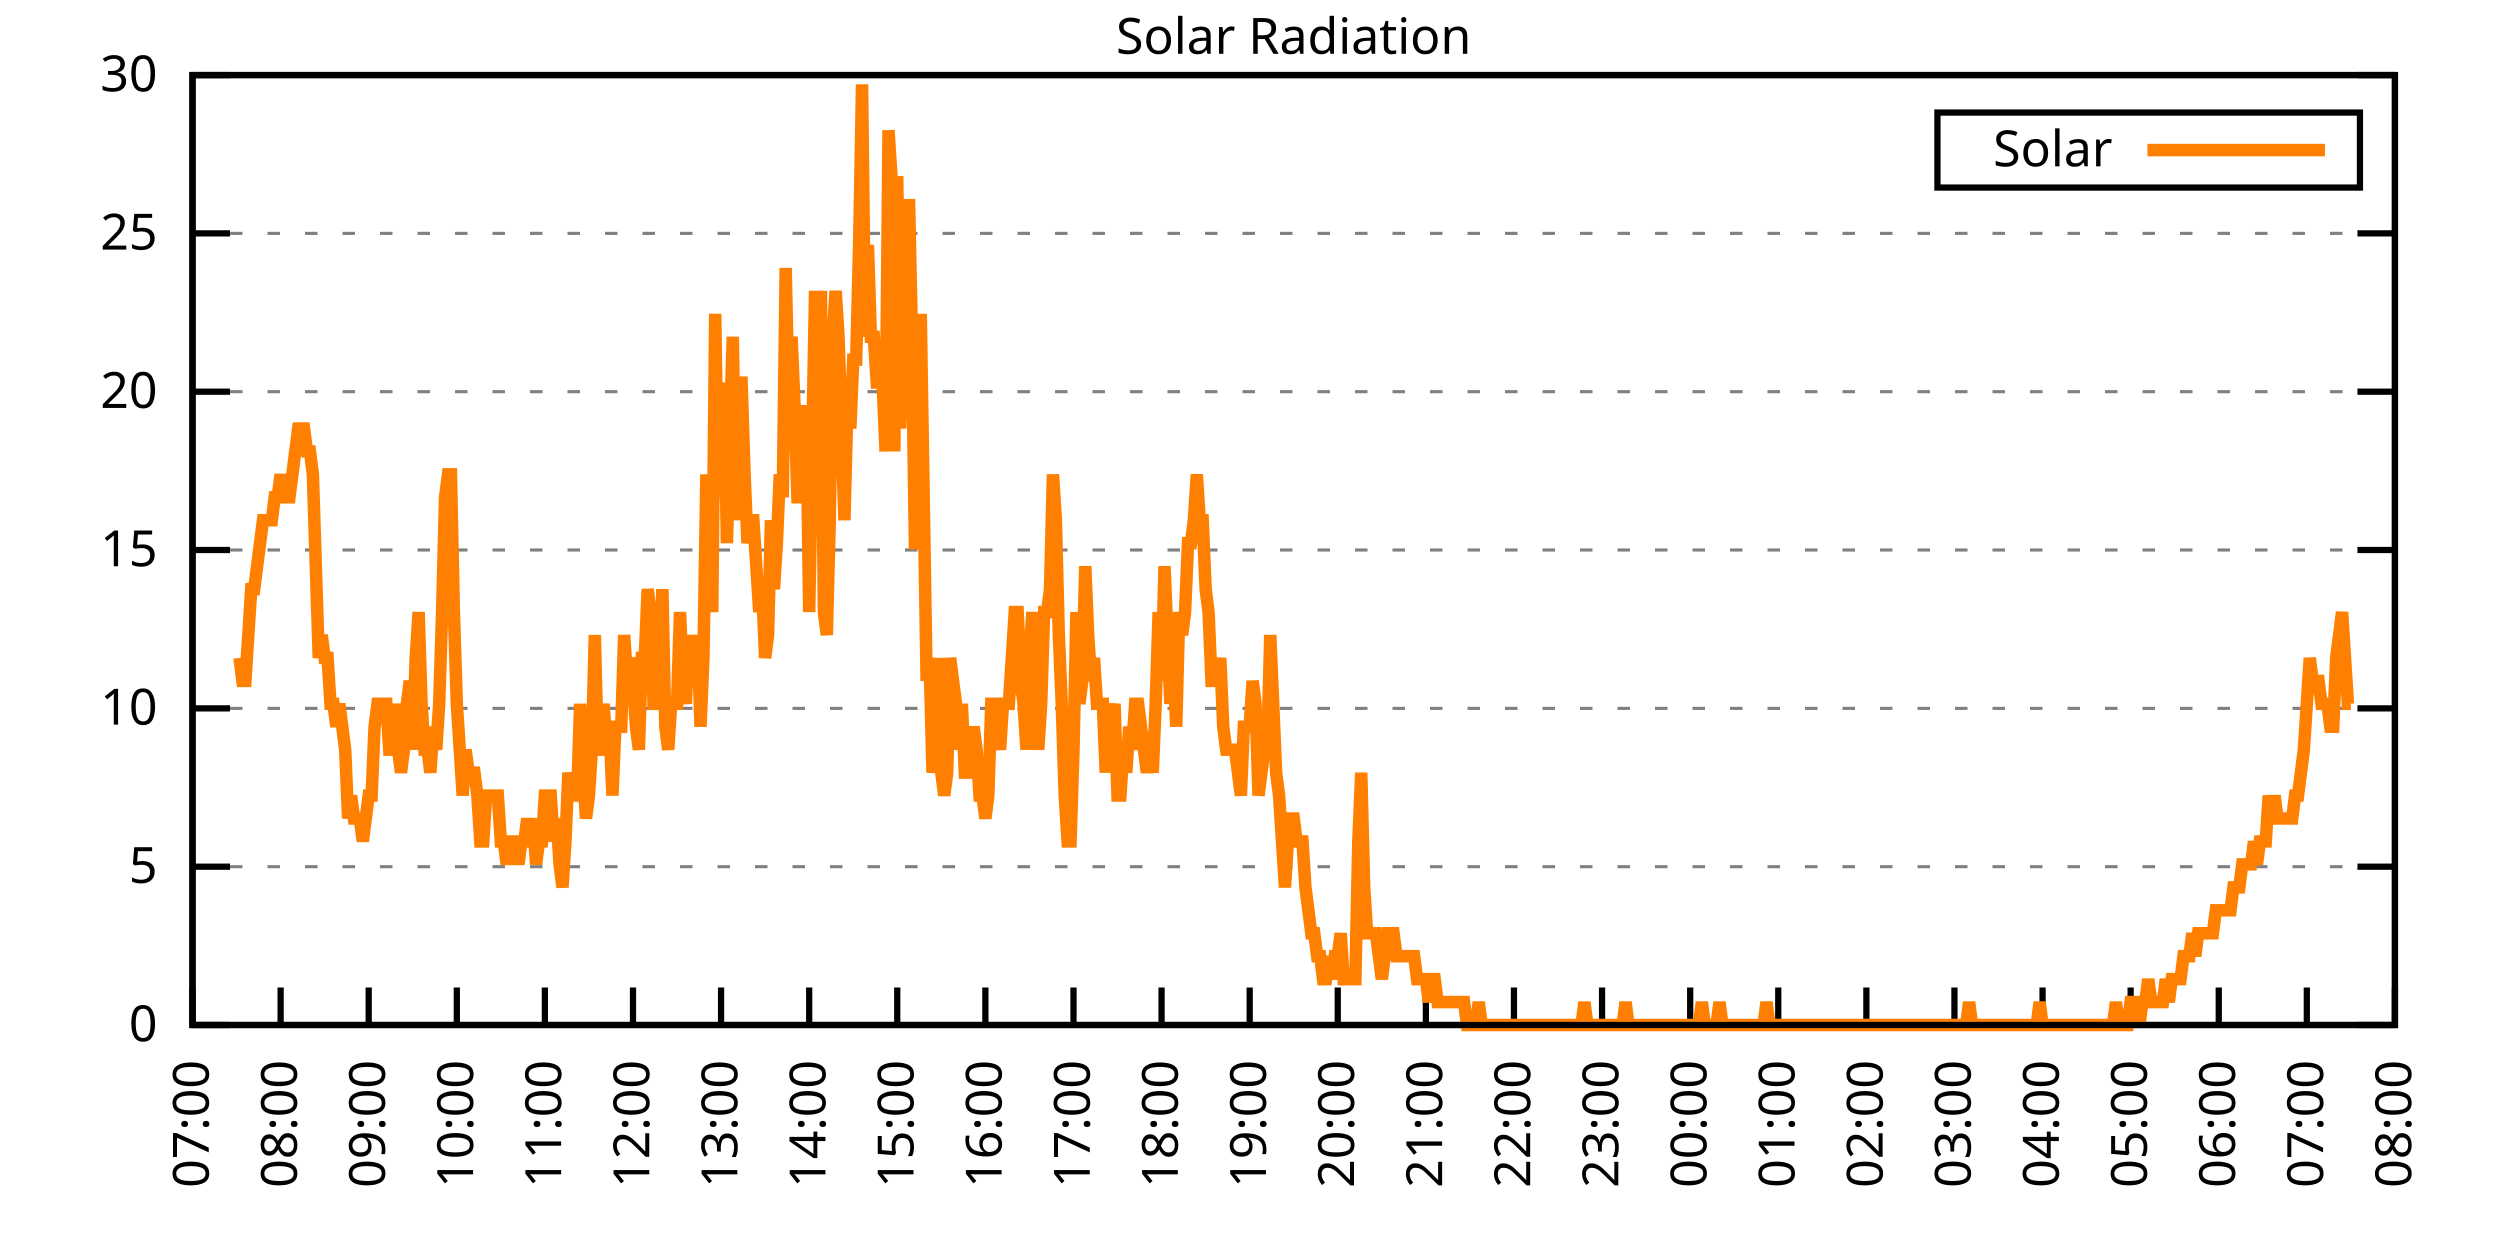
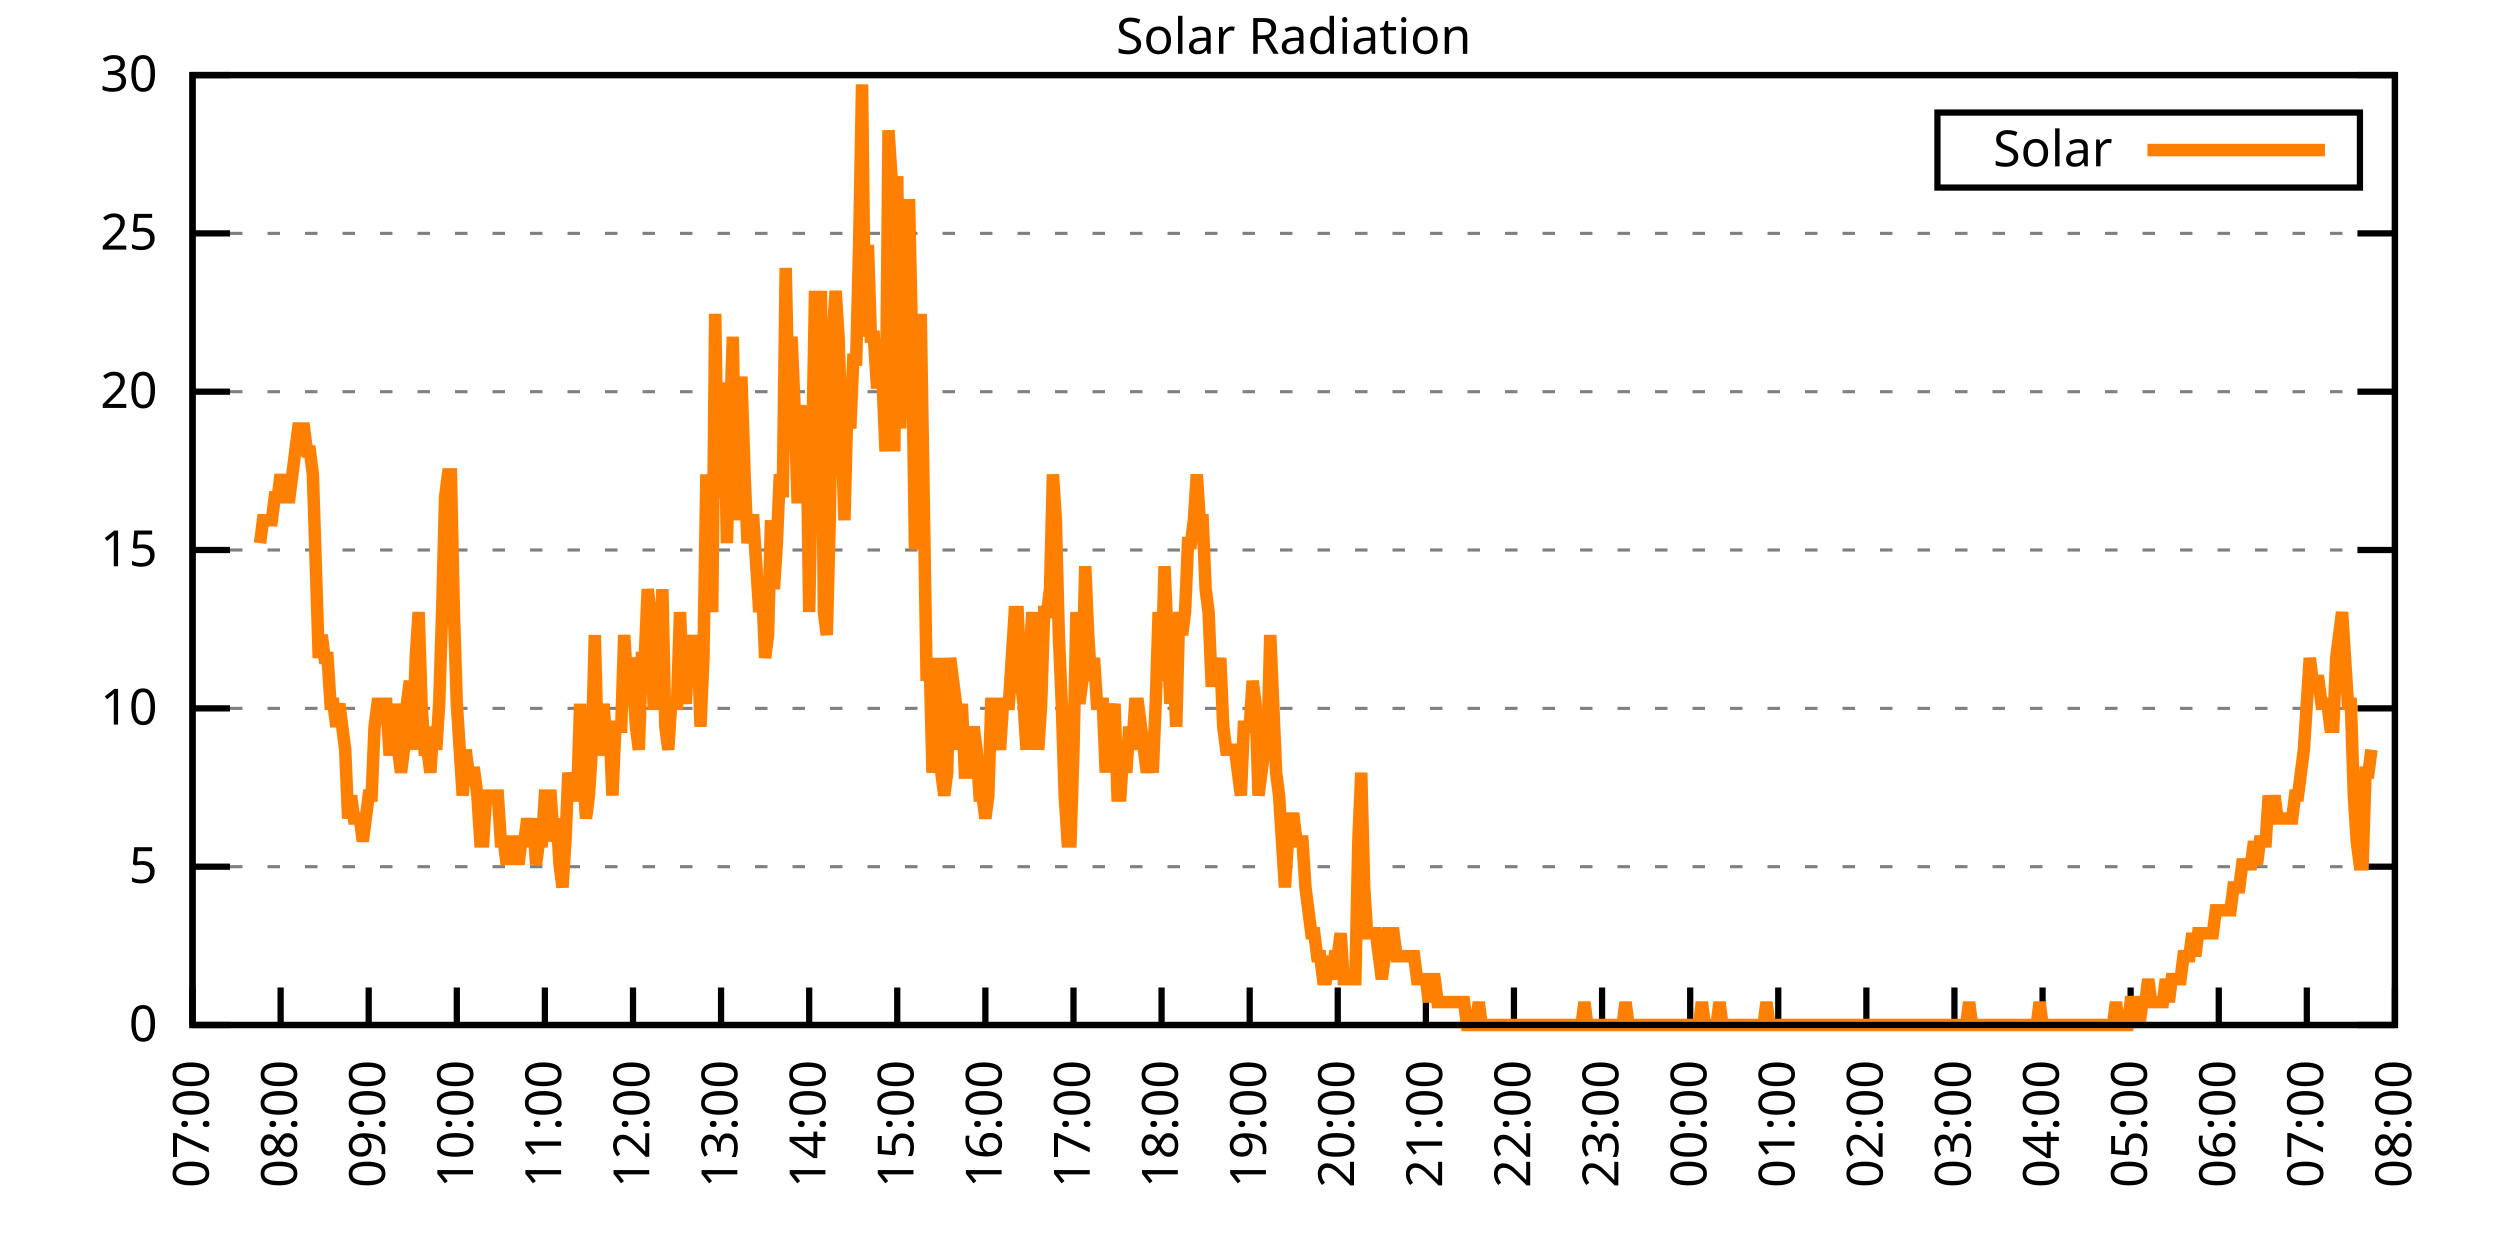
<svg xmlns="http://www.w3.org/2000/svg" xmlns:xlink="http://www.w3.org/1999/xlink" width="400" height="200" viewBox="0 0 400 200">
  <g id="gnuplot_canvas">
    <rect x="0" y="0" width="400" height="200" fill="none" />
    <defs>
      <circle id="gpDot" r="0.5" stroke-width="0.5" stroke="currentColor" />
      <path id="gpPt0" stroke-width="0.333" stroke="currentColor" d="M-1,0 h2 M0,-1 v2" />
      <path id="gpPt1" stroke-width="0.333" stroke="currentColor" d="M-1,-1 L1,1 M1,-1 L-1,1" />
      <path id="gpPt2" stroke-width="0.333" stroke="currentColor" d="M-1,0 L1,0 M0,-1 L0,1 M-1,-1 L1,1 M-1,1 L1,-1" />
      <rect id="gpPt3" stroke-width="0.333" stroke="currentColor" x="-1" y="-1" width="2" height="2" />
      <rect id="gpPt4" stroke-width="0.333" stroke="currentColor" fill="currentColor" x="-1" y="-1" width="2" height="2" />
      <circle id="gpPt5" stroke-width="0.333" stroke="currentColor" cx="0" cy="0" r="1" />
      <use xlink:href="#gpPt5" id="gpPt6" fill="currentColor" stroke="none" />
      <path id="gpPt7" stroke-width="0.333" stroke="currentColor" d="M0,-1.33 L-1.33,0.67 L1.33,0.67 z" />
      <use xlink:href="#gpPt7" id="gpPt8" fill="currentColor" stroke="none" />
      <use xlink:href="#gpPt7" id="gpPt9" stroke="currentColor" transform="rotate(180)" />
      <use xlink:href="#gpPt9" id="gpPt10" fill="currentColor" stroke="none" />
      <use xlink:href="#gpPt3" id="gpPt11" stroke="currentColor" transform="rotate(45)" />
      <use xlink:href="#gpPt11" id="gpPt12" fill="currentColor" stroke="none" />
      <path id="gpPt13" stroke-width="0.333" stroke="currentColor" d="M0,1.330 L1.265,0.411 L0.782,-1.067 L-0.782,-1.076 L-1.265,0.411 z" />
      <use xlink:href="#gpPt13" id="gpPt14" fill="currentColor" stroke="none" />
      <filter id="textbox" filterUnits="objectBoundingBox" x="0" y="0" height="1" width="1">
        <feFlood flood-color="white" flood-opacity="1" result="bgnd" />
        <feComposite in="SourceGraphic" in2="bgnd" operator="atop" />
      </filter>
      <filter id="greybox" filterUnits="objectBoundingBox" x="0" y="0" height="1" width="1">
        <feFlood flood-color="lightgrey" flood-opacity="1" result="grey" />
        <feComposite in="SourceGraphic" in2="grey" operator="atop" />
      </filter>
    </defs>
    <g fill="none" color="white" stroke="currentColor" stroke-width="1.00" stroke-linecap="butt" stroke-linejoin="miter">
</g>
    <g fill="none" color="black" stroke="currentColor" stroke-width="1.00" stroke-linecap="butt" stroke-linejoin="miter">
      <g stroke="none" shape-rendering="crispEdges">
        <polygon fill="rgb(255, 255, 255)" points="30.80,164.00 383.18,164.00 383.18,12.02 30.80,12.02 " />
      </g>
    </g>
    <g fill="none" color="black" stroke="currentColor" stroke-width="1.00" stroke-linecap="butt" stroke-linejoin="miter">
</g>
    <g fill="none" color="black" stroke="black" stroke-width="0.50" stroke-linecap="butt" stroke-linejoin="miter">
</g>
    <g fill="none" color="gray" stroke="currentColor" stroke-width="0.50" stroke-linecap="butt" stroke-linejoin="miter">
      <path stroke="gray" stroke-dasharray="2,4" class="gridline" d="M30.80,164.00 L383.19,164.00  " />
    </g>
    <g fill="none" color="gray" stroke="gray" stroke-width="1.00" stroke-linecap="butt" stroke-linejoin="miter">
</g>
    <g fill="none" color="black" stroke="currentColor" stroke-width="1.00" stroke-linecap="butt" stroke-linejoin="miter">
      <path stroke="black" d="M30.80,164.00 L36.80,164.00 M383.19,164.00 L377.19,164.00  " />
      <g transform="translate(25.20,166.60)" stroke="none" fill="black" font-family="Sans" font-size="8.00" text-anchor="end">
        <text>
          <tspan font-family="Sans"> 0</tspan>
        </text>
      </g>
    </g>
    <g fill="none" color="black" stroke="currentColor" stroke-width="1.00" stroke-linecap="butt" stroke-linejoin="miter">
</g>
    <g fill="none" color="black" stroke="black" stroke-width="0.50" stroke-linecap="butt" stroke-linejoin="miter">
</g>
    <g fill="none" color="gray" stroke="currentColor" stroke-width="0.50" stroke-linecap="butt" stroke-linejoin="miter">
      <path stroke="gray" stroke-dasharray="2,4" class="gridline" d="M30.80,138.67 L383.19,138.67  " />
    </g>
    <g fill="none" color="gray" stroke="gray" stroke-width="1.00" stroke-linecap="butt" stroke-linejoin="miter">
</g>
    <g fill="none" color="black" stroke="currentColor" stroke-width="1.00" stroke-linecap="butt" stroke-linejoin="miter">
      <path stroke="black" d="M30.80,138.67 L36.80,138.67 M383.19,138.67 L377.19,138.67  " />
      <g transform="translate(25.20,141.27)" stroke="none" fill="black" font-family="Sans" font-size="8.00" text-anchor="end">
        <text>
          <tspan font-family="Sans"> 5</tspan>
        </text>
      </g>
    </g>
    <g fill="none" color="black" stroke="currentColor" stroke-width="1.00" stroke-linecap="butt" stroke-linejoin="miter">
</g>
    <g fill="none" color="black" stroke="black" stroke-width="0.50" stroke-linecap="butt" stroke-linejoin="miter">
</g>
    <g fill="none" color="gray" stroke="currentColor" stroke-width="0.50" stroke-linecap="butt" stroke-linejoin="miter">
      <path stroke="gray" stroke-dasharray="2,4" class="gridline" d="M30.80,113.34 L383.19,113.34  " />
    </g>
    <g fill="none" color="gray" stroke="gray" stroke-width="1.00" stroke-linecap="butt" stroke-linejoin="miter">
</g>
    <g fill="none" color="black" stroke="currentColor" stroke-width="1.00" stroke-linecap="butt" stroke-linejoin="miter">
      <path stroke="black" d="M30.80,113.34 L36.80,113.34 M383.19,113.34 L377.19,113.34  " />
      <g transform="translate(25.20,115.94)" stroke="none" fill="black" font-family="Sans" font-size="8.00" text-anchor="end">
        <text>
          <tspan font-family="Sans"> 10</tspan>
        </text>
      </g>
    </g>
    <g fill="none" color="black" stroke="currentColor" stroke-width="1.00" stroke-linecap="butt" stroke-linejoin="miter">
</g>
    <g fill="none" color="black" stroke="black" stroke-width="0.50" stroke-linecap="butt" stroke-linejoin="miter">
</g>
    <g fill="none" color="gray" stroke="currentColor" stroke-width="0.50" stroke-linecap="butt" stroke-linejoin="miter">
      <path stroke="gray" stroke-dasharray="2,4" class="gridline" d="M30.80,88.00 L383.19,88.00  " />
    </g>
    <g fill="none" color="gray" stroke="gray" stroke-width="1.00" stroke-linecap="butt" stroke-linejoin="miter">
</g>
    <g fill="none" color="black" stroke="currentColor" stroke-width="1.00" stroke-linecap="butt" stroke-linejoin="miter">
      <path stroke="black" d="M30.80,88.00 L36.80,88.00 M383.19,88.00 L377.19,88.00  " />
      <g transform="translate(25.20,90.60)" stroke="none" fill="black" font-family="Sans" font-size="8.00" text-anchor="end">
        <text>
          <tspan font-family="Sans"> 15</tspan>
        </text>
      </g>
    </g>
    <g fill="none" color="black" stroke="currentColor" stroke-width="1.00" stroke-linecap="butt" stroke-linejoin="miter">
</g>
    <g fill="none" color="black" stroke="black" stroke-width="0.50" stroke-linecap="butt" stroke-linejoin="miter">
</g>
    <g fill="none" color="gray" stroke="currentColor" stroke-width="0.50" stroke-linecap="butt" stroke-linejoin="miter">
      <path stroke="gray" stroke-dasharray="2,4" class="gridline" d="M30.80,62.67 L383.19,62.67  " />
    </g>
    <g fill="none" color="gray" stroke="gray" stroke-width="1.00" stroke-linecap="butt" stroke-linejoin="miter">
</g>
    <g fill="none" color="black" stroke="currentColor" stroke-width="1.00" stroke-linecap="butt" stroke-linejoin="miter">
      <path stroke="black" d="M30.80,62.67 L36.80,62.67 M383.19,62.67 L377.19,62.67  " />
      <g transform="translate(25.20,65.27)" stroke="none" fill="black" font-family="Sans" font-size="8.00" text-anchor="end">
        <text>
          <tspan font-family="Sans"> 20</tspan>
        </text>
      </g>
    </g>
    <g fill="none" color="black" stroke="currentColor" stroke-width="1.00" stroke-linecap="butt" stroke-linejoin="miter">
</g>
    <g fill="none" color="black" stroke="black" stroke-width="0.50" stroke-linecap="butt" stroke-linejoin="miter">
</g>
    <g fill="none" color="gray" stroke="currentColor" stroke-width="0.50" stroke-linecap="butt" stroke-linejoin="miter">
      <path stroke="gray" stroke-dasharray="2,4" class="gridline" d="M30.80,37.34 L383.19,37.34  " />
    </g>
    <g fill="none" color="gray" stroke="gray" stroke-width="1.00" stroke-linecap="butt" stroke-linejoin="miter">
</g>
    <g fill="none" color="black" stroke="currentColor" stroke-width="1.00" stroke-linecap="butt" stroke-linejoin="miter">
      <path stroke="black" d="M30.80,37.34 L36.80,37.34 M383.19,37.34 L377.19,37.34  " />
      <g transform="translate(25.20,39.94)" stroke="none" fill="black" font-family="Sans" font-size="8.00" text-anchor="end">
        <text>
          <tspan font-family="Sans"> 25</tspan>
        </text>
      </g>
    </g>
    <g fill="none" color="black" stroke="currentColor" stroke-width="1.00" stroke-linecap="butt" stroke-linejoin="miter">
</g>
    <g fill="none" color="black" stroke="black" stroke-width="0.50" stroke-linecap="butt" stroke-linejoin="miter">
</g>
    <g fill="none" color="gray" stroke="currentColor" stroke-width="0.50" stroke-linecap="butt" stroke-linejoin="miter">
      <path stroke="gray" stroke-dasharray="2,4" class="gridline" d="M30.80,12.01 L383.19,12.01  " />
    </g>
    <g fill="none" color="gray" stroke="gray" stroke-width="1.00" stroke-linecap="butt" stroke-linejoin="miter">
</g>
    <g fill="none" color="black" stroke="currentColor" stroke-width="1.00" stroke-linecap="butt" stroke-linejoin="miter">
      <path stroke="black" d="M30.80,12.01 L36.80,12.01 M383.19,12.01 L377.19,12.01  " />
      <g transform="translate(25.20,14.61)" stroke="none" fill="black" font-family="Sans" font-size="8.00" text-anchor="end">
        <text>
          <tspan font-family="Sans"> 30</tspan>
        </text>
      </g>
    </g>
    <g fill="none" color="black" stroke="currentColor" stroke-width="1.00" stroke-linecap="butt" stroke-linejoin="miter">
      <path stroke="black" d="M30.80,164.00 L30.80,158.00  " />
      <g transform="translate(33.40,169.60) rotate(270.00)" stroke="none" fill="black" font-family="Sans" font-size="8.00" text-anchor="end">
        <text>
          <tspan font-family="Sans">07:00</tspan>
        </text>
      </g>
    </g>
    <g fill="none" color="black" stroke="currentColor" stroke-width="1.00" stroke-linecap="butt" stroke-linejoin="miter">
      <path stroke="black" d="M44.90,164.00 L44.90,158.00  " />
      <g transform="translate(47.50,169.60) rotate(270.00)" stroke="none" fill="black" font-family="Sans" font-size="8.00" text-anchor="end">
        <text>
          <tspan font-family="Sans">08:00</tspan>
        </text>
      </g>
    </g>
    <g fill="none" color="black" stroke="currentColor" stroke-width="1.00" stroke-linecap="butt" stroke-linejoin="miter">
      <path stroke="black" d="M58.99,164.00 L58.99,158.00  " />
      <g transform="translate(61.59,169.60) rotate(270.00)" stroke="none" fill="black" font-family="Sans" font-size="8.00" text-anchor="end">
        <text>
          <tspan font-family="Sans">09:00</tspan>
        </text>
      </g>
    </g>
    <g fill="none" color="black" stroke="currentColor" stroke-width="1.00" stroke-linecap="butt" stroke-linejoin="miter">
      <path stroke="black" d="M73.09,164.00 L73.09,158.00  " />
      <g transform="translate(75.69,169.60) rotate(270.00)" stroke="none" fill="black" font-family="Sans" font-size="8.00" text-anchor="end">
        <text>
          <tspan font-family="Sans">10:00</tspan>
        </text>
      </g>
    </g>
    <g fill="none" color="black" stroke="currentColor" stroke-width="1.00" stroke-linecap="butt" stroke-linejoin="miter">
      <path stroke="black" d="M87.18,164.00 L87.18,158.00  " />
      <g transform="translate(89.78,169.60) rotate(270.00)" stroke="none" fill="black" font-family="Sans" font-size="8.00" text-anchor="end">
        <text>
          <tspan font-family="Sans">11:00</tspan>
        </text>
      </g>
    </g>
    <g fill="none" color="black" stroke="currentColor" stroke-width="1.00" stroke-linecap="butt" stroke-linejoin="miter">
      <path stroke="black" d="M101.28,164.00 L101.28,158.00  " />
      <g transform="translate(103.88,169.60) rotate(270.00)" stroke="none" fill="black" font-family="Sans" font-size="8.00" text-anchor="end">
        <text>
          <tspan font-family="Sans">12:00</tspan>
        </text>
      </g>
    </g>
    <g fill="none" color="black" stroke="currentColor" stroke-width="1.00" stroke-linecap="butt" stroke-linejoin="miter">
      <path stroke="black" d="M115.37,164.00 L115.37,158.00  " />
      <g transform="translate(117.97,169.60) rotate(270.00)" stroke="none" fill="black" font-family="Sans" font-size="8.00" text-anchor="end">
        <text>
          <tspan font-family="Sans">13:00</tspan>
        </text>
      </g>
    </g>
    <g fill="none" color="black" stroke="currentColor" stroke-width="1.00" stroke-linecap="butt" stroke-linejoin="miter">
      <path stroke="black" d="M129.47,164.00 L129.47,158.00  " />
      <g transform="translate(132.07,169.60) rotate(270.00)" stroke="none" fill="black" font-family="Sans" font-size="8.00" text-anchor="end">
        <text>
          <tspan font-family="Sans">14:00</tspan>
        </text>
      </g>
    </g>
    <g fill="none" color="black" stroke="currentColor" stroke-width="1.00" stroke-linecap="butt" stroke-linejoin="miter">
      <path stroke="black" d="M143.56,164.00 L143.56,158.00  " />
      <g transform="translate(146.16,169.60) rotate(270.00)" stroke="none" fill="black" font-family="Sans" font-size="8.00" text-anchor="end">
        <text>
          <tspan font-family="Sans">15:00</tspan>
        </text>
      </g>
    </g>
    <g fill="none" color="black" stroke="currentColor" stroke-width="1.00" stroke-linecap="butt" stroke-linejoin="miter">
      <path stroke="black" d="M157.66,164.00 L157.66,158.00  " />
      <g transform="translate(160.26,169.60) rotate(270.00)" stroke="none" fill="black" font-family="Sans" font-size="8.00" text-anchor="end">
        <text>
          <tspan font-family="Sans">16:00</tspan>
        </text>
      </g>
    </g>
    <g fill="none" color="black" stroke="currentColor" stroke-width="1.00" stroke-linecap="butt" stroke-linejoin="miter">
      <path stroke="black" d="M171.76,164.00 L171.76,158.00  " />
      <g transform="translate(174.36,169.60) rotate(270.00)" stroke="none" fill="black" font-family="Sans" font-size="8.00" text-anchor="end">
        <text>
          <tspan font-family="Sans">17:00</tspan>
        </text>
      </g>
    </g>
    <g fill="none" color="black" stroke="currentColor" stroke-width="1.00" stroke-linecap="butt" stroke-linejoin="miter">
      <path stroke="black" d="M185.85,164.00 L185.85,158.00  " />
      <g transform="translate(188.45,169.60) rotate(270.00)" stroke="none" fill="black" font-family="Sans" font-size="8.00" text-anchor="end">
        <text>
          <tspan font-family="Sans">18:00</tspan>
        </text>
      </g>
    </g>
    <g fill="none" color="black" stroke="currentColor" stroke-width="1.00" stroke-linecap="butt" stroke-linejoin="miter">
      <path stroke="black" d="M199.95,164.00 L199.95,158.00  " />
      <g transform="translate(202.55,169.60) rotate(270.00)" stroke="none" fill="black" font-family="Sans" font-size="8.00" text-anchor="end">
        <text>
          <tspan font-family="Sans">19:00</tspan>
        </text>
      </g>
    </g>
    <g fill="none" color="black" stroke="currentColor" stroke-width="1.00" stroke-linecap="butt" stroke-linejoin="miter">
      <path stroke="black" d="M214.04,164.00 L214.04,158.00  " />
      <g transform="translate(216.64,169.60) rotate(270.00)" stroke="none" fill="black" font-family="Sans" font-size="8.00" text-anchor="end">
        <text>
          <tspan font-family="Sans">20:00</tspan>
        </text>
      </g>
    </g>
    <g fill="none" color="black" stroke="currentColor" stroke-width="1.00" stroke-linecap="butt" stroke-linejoin="miter">
      <path stroke="black" d="M228.14,164.00 L228.14,158.00  " />
      <g transform="translate(230.74,169.60) rotate(270.00)" stroke="none" fill="black" font-family="Sans" font-size="8.00" text-anchor="end">
        <text>
          <tspan font-family="Sans">21:00</tspan>
        </text>
      </g>
    </g>
    <g fill="none" color="black" stroke="currentColor" stroke-width="1.00" stroke-linecap="butt" stroke-linejoin="miter">
      <path stroke="black" d="M242.23,164.00 L242.23,158.00  " />
      <g transform="translate(244.83,169.60) rotate(270.00)" stroke="none" fill="black" font-family="Sans" font-size="8.00" text-anchor="end">
        <text>
          <tspan font-family="Sans">22:00</tspan>
        </text>
      </g>
    </g>
    <g fill="none" color="black" stroke="currentColor" stroke-width="1.00" stroke-linecap="butt" stroke-linejoin="miter">
      <path stroke="black" d="M256.33,164.00 L256.33,158.00  " />
      <g transform="translate(258.93,169.60) rotate(270.00)" stroke="none" fill="black" font-family="Sans" font-size="8.00" text-anchor="end">
        <text>
          <tspan font-family="Sans">23:00</tspan>
        </text>
      </g>
    </g>
    <g fill="none" color="black" stroke="currentColor" stroke-width="1.00" stroke-linecap="butt" stroke-linejoin="miter">
      <path stroke="black" d="M270.43,164.00 L270.43,158.00  " />
      <g transform="translate(273.03,169.60) rotate(270.00)" stroke="none" fill="black" font-family="Sans" font-size="8.00" text-anchor="end">
        <text>
          <tspan font-family="Sans">00:00</tspan>
        </text>
      </g>
    </g>
    <g fill="none" color="black" stroke="currentColor" stroke-width="1.00" stroke-linecap="butt" stroke-linejoin="miter">
      <path stroke="black" d="M284.52,164.00 L284.52,158.00  " />
      <g transform="translate(287.12,169.60) rotate(270.00)" stroke="none" fill="black" font-family="Sans" font-size="8.00" text-anchor="end">
        <text>
          <tspan font-family="Sans">01:00</tspan>
        </text>
      </g>
    </g>
    <g fill="none" color="black" stroke="currentColor" stroke-width="1.00" stroke-linecap="butt" stroke-linejoin="miter">
      <path stroke="black" d="M298.62,164.00 L298.62,158.00  " />
      <g transform="translate(301.22,169.60) rotate(270.00)" stroke="none" fill="black" font-family="Sans" font-size="8.00" text-anchor="end">
        <text>
          <tspan font-family="Sans">02:00</tspan>
        </text>
      </g>
    </g>
    <g fill="none" color="black" stroke="currentColor" stroke-width="1.00" stroke-linecap="butt" stroke-linejoin="miter">
      <path stroke="black" d="M312.71,164.00 L312.71,158.00  " />
      <g transform="translate(315.31,169.60) rotate(270.00)" stroke="none" fill="black" font-family="Sans" font-size="8.00" text-anchor="end">
        <text>
          <tspan font-family="Sans">03:00</tspan>
        </text>
      </g>
    </g>
    <g fill="none" color="black" stroke="currentColor" stroke-width="1.00" stroke-linecap="butt" stroke-linejoin="miter">
      <path stroke="black" d="M326.81,164.00 L326.81,158.00  " />
      <g transform="translate(329.41,169.60) rotate(270.00)" stroke="none" fill="black" font-family="Sans" font-size="8.00" text-anchor="end">
        <text>
          <tspan font-family="Sans">04:00</tspan>
        </text>
      </g>
    </g>
    <g fill="none" color="black" stroke="currentColor" stroke-width="1.00" stroke-linecap="butt" stroke-linejoin="miter">
      <path stroke="black" d="M340.90,164.00 L340.90,158.00  " />
      <g transform="translate(343.50,169.60) rotate(270.00)" stroke="none" fill="black" font-family="Sans" font-size="8.00" text-anchor="end">
        <text>
          <tspan font-family="Sans">05:00</tspan>
        </text>
      </g>
    </g>
    <g fill="none" color="black" stroke="currentColor" stroke-width="1.00" stroke-linecap="butt" stroke-linejoin="miter">
      <path stroke="black" d="M355.00,164.00 L355.00,158.00  " />
      <g transform="translate(357.60,169.60) rotate(270.00)" stroke="none" fill="black" font-family="Sans" font-size="8.00" text-anchor="end">
        <text>
          <tspan font-family="Sans">06:00</tspan>
        </text>
      </g>
    </g>
    <g fill="none" color="black" stroke="currentColor" stroke-width="1.00" stroke-linecap="butt" stroke-linejoin="miter">
      <path stroke="black" d="M369.09,164.00 L369.09,158.00  " />
      <g transform="translate(371.69,169.60) rotate(270.00)" stroke="none" fill="black" font-family="Sans" font-size="8.00" text-anchor="end">
        <text>
          <tspan font-family="Sans">07:00</tspan>
        </text>
      </g>
    </g>
    <g fill="none" color="black" stroke="currentColor" stroke-width="1.00" stroke-linecap="butt" stroke-linejoin="miter">
      <path stroke="black" d="M383.19,164.00 L383.19,158.00  " />
      <g transform="translate(385.79,169.60) rotate(270.00)" stroke="none" fill="black" font-family="Sans" font-size="8.00" text-anchor="end">
        <text>
          <tspan font-family="Sans">08:00</tspan>
        </text>
      </g>
    </g>
    <g fill="none" color="black" stroke="currentColor" stroke-width="1.00" stroke-linecap="butt" stroke-linejoin="miter">
</g>
    <g fill="none" color="black" stroke="currentColor" stroke-width="1.00" stroke-linecap="butt" stroke-linejoin="miter">
      <path stroke="black" d="M30.80,12.01 L30.80,164.00 L383.19,164.00 L383.19,12.01 L30.80,12.01 Z  " />
    </g>
    <g fill="none" color="black" stroke="currentColor" stroke-width="1.00" stroke-linecap="butt" stroke-linejoin="miter">
</g>
    <g fill="none" color="black" stroke="currentColor" stroke-width="1.00" stroke-linecap="butt" stroke-linejoin="miter">
      <path stroke="black" d="M309.99,30.01 L309.99,18.01 L377.59,18.01 L377.59,30.01 L309.99,30.01 Z  " />
    </g>
    <g id="Solar_Radiation_plot_1">
      <g fill="none" color="white" stroke="black" stroke-width="2.00" stroke-linecap="butt" stroke-linejoin="miter">
</g>
      <g fill="none" color="black" stroke="currentColor" stroke-width="2.00" stroke-linecap="butt" stroke-linejoin="miter">
        <g transform="translate(337.99,26.61)" stroke="none" fill="black" font-family="Sans" font-size="8.00" text-anchor="end">
          <text>
            <tspan font-family="Sans">Solar</tspan>
          </text>
        </g>
      </g>
      <g fill="none" color="black" stroke="currentColor" stroke-width="2.00" stroke-linecap="butt" stroke-linejoin="miter">
-         <path stroke="rgb(255, 127,   0)" d="M343.59,24.01 L371.99,24.01 M38.32,105.27 L38.79,108.94 L39.26,108.94 L39.73,101.60 L40.20,94.26 L40.67,94.26   L41.14,90.59 L41.61,86.91 L42.08,83.24 L42.55,83.24 L43.02,83.24 L43.49,83.24 L43.96,79.57 L44.43,79.57   L44.90,75.90 L45.37,79.57 L45.84,79.57 L46.31,79.57 L46.78,75.90 L47.24,72.23 L47.71,68.56 L48.18,68.56   L48.65,68.56 L49.12,72.23 L49.59,72.23 L50.06,75.90 L50.53,90.59 L51.00,105.27 L51.47,101.60 L51.94,105.27   L52.41,105.27 L52.88,112.61 L53.35,112.61 L53.82,116.28 L54.29,112.61 L54.76,116.28 L55.23,119.95 L55.70,130.96   L56.17,127.29 L56.64,130.96 L57.11,130.96 L57.58,130.96 L58.05,134.63 L58.52,130.96 L58.99,127.29 L59.46,127.29   L59.93,116.28 L60.40,112.61 L60.87,112.61 L61.34,112.61 L61.81,112.61 L62.28,119.95 L62.75,119.95 L63.22,112.61   L63.69,119.95 L64.16,123.62 L64.63,119.95 L65.10,112.61 L65.57,108.94 L66.04,119.95 L66.51,105.27 L66.98,97.93   L67.45,112.61 L67.92,119.95 L68.39,119.95 L68.86,123.62 L69.33,116.28 L69.80,119.95 L70.27,112.61 L70.74,97.93   L71.21,79.57 L71.68,75.90 L72.15,75.90 L72.62,97.93 L73.09,112.61 L74.03,127.29 L74.50,119.95 L74.97,123.62   L75.44,123.62 L75.91,123.62 L76.38,127.29 L76.85,134.63 L77.32,134.63 L77.79,127.29 L78.26,127.29 L78.73,127.29   L79.19,127.29 L79.66,127.29 L80.13,134.63 L80.60,134.63 L81.07,138.30 L81.54,134.63 L82.01,134.63 L82.48,134.63   L82.95,138.30 L83.42,134.63 L83.89,134.63 L84.36,130.96 L84.83,134.63 L85.30,130.96 L85.77,138.30 L86.24,134.63   L86.71,134.63 L87.18,127.29 L87.65,127.29 L88.12,127.29 L88.59,134.63 L89.06,130.96 L89.53,138.30 L90.00,141.98   L90.47,134.63 L90.94,123.62 L91.41,127.29 L91.88,127.29 L92.35,127.29 L92.82,112.61 L93.29,123.62 L93.76,130.96   L94.23,127.29 L94.70,119.95 L95.17,101.60 L95.64,119.95 L96.11,119.95 L96.58,112.61 L97.05,119.95 L97.52,116.28   L97.99,127.29 L98.46,116.28 L98.93,116.28 L99.40,116.28 L99.87,101.60 L100.34,108.94 L100.81,105.27 L101.28,108.94   L101.75,116.28 L102.22,119.95 L102.69,105.27 L103.16,105.27 L103.63,94.26 L104.10,97.93 L104.57,112.61 L105.04,112.61   L105.51,112.61 L105.98,94.26 L106.45,116.28 L106.92,119.95 L107.39,112.61 L107.86,112.61 L108.33,112.61 L108.80,97.93   L109.27,108.94 L109.74,112.61 L110.21,101.60 L110.68,108.94 L111.14,108.94 L111.61,101.60 L112.08,116.28 L112.55,105.27   L113.02,75.90 L113.49,90.59 L113.96,97.93 L114.43,50.21 L114.90,79.57 L115.37,68.56 L115.84,61.22 L116.31,86.91   L116.78,68.56 L117.25,53.88 L117.72,83.24 L118.19,61.22 L118.66,61.22 L119.13,75.90 L119.60,86.91 L120.07,83.24   L120.54,83.24 L121.01,90.59 L121.48,97.93 L121.95,94.26 L122.42,105.27 L122.89,101.60 L123.36,83.24 L123.83,94.26   L124.30,86.91 L124.77,75.90 L125.24,79.57 L125.71,42.87 L126.18,64.89 L126.65,53.88 L127.12,64.89 L127.59,79.57   L128.06,79.57 L128.53,68.56 L129.00,64.89 L129.47,97.93 L129.94,72.23 L130.41,46.54 L130.88,61.22 L131.35,46.54   L131.82,97.93 L132.29,101.60 L132.76,83.24 L133.23,53.88 L133.70,46.54 L134.17,53.88 L134.64,68.56 L135.11,83.24   L135.58,64.89 L136.05,68.56 L136.52,57.55 L136.99,57.55 L137.46,39.19 L137.93,13.50 L138.40,53.88 L138.87,39.19   L139.34,53.88 L139.81,53.88 L140.28,61.22 L140.75,61.22 L141.22,61.22 L141.69,72.23 L142.16,20.84 L142.63,28.18   L143.09,72.23 L143.56,28.18 L144.03,68.56 L144.50,53.88 L144.97,61.22 L145.44,31.85 L145.91,53.88 L146.38,86.91   L146.85,86.91 L147.32,50.21 L147.79,79.57 L148.26,108.94 L148.73,105.27 L149.20,123.62 L149.67,119.95 L150.14,105.27   L150.61,123.62 L151.08,127.29 L151.55,123.62 L152.02,105.27 L152.49,108.94 L152.96,112.61 L153.43,119.95 L153.90,112.61   L154.37,123.62 L154.84,123.62 L155.31,119.95 L155.78,116.28 L156.25,119.95 L156.72,127.29 L157.19,127.29 L157.66,130.96   L158.13,127.29 L158.60,112.61 L159.07,112.61 L159.54,116.28 L160.01,119.95 L160.48,112.61 L160.95,112.61 L161.42,112.61   L161.89,105.27 L162.36,97.93 L162.83,97.93 L163.30,108.94 L163.77,112.61 L164.24,119.95 L164.71,105.27 L165.18,97.93   L165.65,112.61 L166.12,119.95 L166.59,112.61 L167.06,97.93 L167.53,97.93 L168.00,94.26 L168.47,75.90 L168.94,83.24   L169.41,101.60 L169.88,112.61 L170.35,127.29 L170.82,134.63 L171.29,134.63 L171.76,119.95 L172.23,97.93 L172.70,112.61   L173.17,108.94 L173.64,90.59 L174.11,101.60 L174.58,108.94 L175.04,105.27 L175.51,112.61 L175.98,112.61 L176.45,112.61   L176.92,123.62 L177.39,112.61 L177.86,116.28 L178.33,112.61 L178.80,127.29 L179.27,127.29 L179.74,119.95 L180.21,123.62   L180.68,116.28 L181.15,119.95 L181.62,112.61 L182.09,112.61 L182.56,116.28 L183.03,119.95 L183.50,123.62 L183.97,119.95   L184.44,123.62 L184.91,112.61 L185.38,97.93 L185.85,108.94 L186.32,90.59 L186.79,101.60 L187.26,112.61 L187.73,105.27   L188.20,116.28 L188.67,97.93 L189.14,101.60 L189.61,97.93 L190.08,86.91 L190.55,86.91 L191.02,83.24 L191.49,75.90   L191.96,83.24 L192.43,83.24 L192.90,94.26 L193.37,97.93 L193.84,108.94 L194.31,108.94 L194.78,108.94 L195.25,105.27   L195.72,116.28 L196.19,119.95 L196.66,119.95 L197.13,119.95 L197.60,119.95 L198.07,123.62 L198.54,127.29 L199.01,116.28   L199.48,116.28 L199.95,116.28 L200.42,108.94 L200.89,112.61 L201.36,127.29 L201.83,123.62 L202.30,119.95 L202.77,119.95   L203.24,101.60 L203.71,112.61 L204.18,123.62 L204.65,127.29 L205.12,134.63 L205.59,141.98 L206.06,134.63 L206.53,130.96   L207.00,130.96 L207.46,134.63 L207.93,134.63 L208.40,134.63 L208.87,141.98 L209.34,145.65 L209.81,149.32 L210.28,149.32   L210.75,152.99 L211.22,152.99 L211.69,156.66 L212.16,156.66 L212.63,152.99 L213.10,156.66 L213.57,152.99 L214.04,152.99   L214.51,149.32 L214.98,156.66 L215.45,156.66 L215.92,156.66 L216.39,156.66 L216.86,156.66 L217.33,134.63 L217.80,123.62   L218.27,141.98 L218.74,149.32 L219.21,149.32 L219.68,149.32 L220.15,149.32 L220.62,152.99 L221.09,156.66 L221.56,152.99   L222.03,149.32 L222.50,149.32 L222.97,149.32 L223.44,152.99 L223.91,152.99 L224.38,152.99 L224.85,152.99 L225.32,152.99   L225.79,152.99 L226.26,152.99 L226.73,156.66 L227.20,156.66 L227.67,156.66 L228.14,156.66 L228.61,160.33 L229.08,156.66   L229.55,156.66 L230.02,160.33 L230.49,160.33 L230.96,160.33 L231.43,160.33 L231.90,160.33 L232.37,160.33 L232.84,160.33   L233.31,160.33 L233.78,160.33 L234.25,160.33 L234.72,164.00 L235.19,164.00 L235.66,164.00 L236.13,164.00 L236.60,160.33   L237.07,164.00 L237.54,164.00 L238.01,164.00 L238.48,164.00 L238.95,164.00 L239.41,164.00 L239.88,164.00 L240.35,164.00   L240.82,164.00 L241.29,164.00 L241.76,164.00 L242.23,164.00 L242.70,164.00 L243.17,164.00 L243.64,164.00 L244.11,164.00   L244.58,164.00 L245.05,164.00 L245.52,164.00 L245.99,164.00 L246.46,164.00 L246.93,164.00 L247.40,164.00 L247.87,164.00   L248.34,164.00 L248.81,164.00 L249.28,164.00 L249.75,164.00 L250.22,164.00 L250.69,164.00 L251.16,164.00 L251.63,164.00   L252.10,164.00 L252.57,164.00 L253.04,164.00 L253.51,160.33 L253.98,164.00 L254.45,164.00 L254.92,164.00 L255.39,164.00   L255.86,164.00 L256.33,164.00 L256.80,164.00 L257.27,164.00 L257.74,164.00 L258.21,164.00 L258.68,164.00 L259.15,164.00   L259.62,164.00 L260.09,160.33 L260.56,164.00 L261.03,164.00 L261.50,164.00 L261.97,164.00 L262.44,164.00 L262.91,164.00   L263.38,164.00 L263.85,164.00 L264.32,164.00 L264.79,164.00 L265.26,164.00 L265.73,164.00 L266.20,164.00 L266.67,164.00   L267.14,164.00 L267.61,164.00 L268.08,164.00 L268.55,164.00 L269.02,164.00 L269.49,164.00 L269.96,164.00 L270.43,164.00   L270.90,164.00 L271.36,164.00 L271.83,164.00 L272.30,160.33 L272.77,164.00 L273.24,164.00 L273.71,164.00 L274.18,164.00   L274.65,164.00 L275.12,160.33 L275.59,164.00 L276.06,164.00 L276.53,164.00 L277.00,164.00 L277.47,164.00 L277.94,164.00   L278.41,164.00 L278.88,164.00 L279.35,164.00 L279.82,164.00 L280.29,164.00 L280.76,164.00 L281.23,164.00 L281.70,164.00   L282.17,164.00 L282.64,160.33 L283.11,164.00 L283.58,164.00 L284.05,164.00 L284.52,164.00 L284.99,164.00 L285.46,164.00   L285.93,164.00 L286.40,164.00 L286.87,164.00 L287.34,164.00 L287.81,164.00 L288.28,164.00 L288.75,164.00 L289.22,164.00   L289.69,164.00 L290.16,164.00 L290.63,164.00 L291.10,164.00 L291.57,164.00 L292.04,164.00 L292.51,164.00 L292.98,164.00   L293.45,164.00 L293.92,164.00 L294.39,164.00 L294.86,164.00 L295.33,164.00 L295.80,164.00 L296.27,164.00 L296.74,164.00   L297.21,164.00 L297.68,164.00 L298.15,164.00 L298.62,164.00 L299.09,164.00 L299.56,164.00 L300.03,164.00 L300.50,164.00   L300.97,164.00 L301.44,164.00 L301.91,164.00 L302.38,164.00 L302.85,164.00 L303.31,164.00 L303.78,164.00 L304.25,164.00   L304.72,164.00 L305.19,164.00 L305.66,164.00 L306.13,164.00 L306.60,164.00 L307.07,164.00 L307.54,164.00 L308.01,164.00   L308.48,164.00 L308.95,164.00 L309.42,164.00 L309.89,164.00 L310.36,164.00 L310.83,164.00 L311.30,164.00 L311.77,164.00   L312.24,164.00 L312.71,164.00 L313.18,164.00 L313.65,164.00 L314.12,164.00 L314.59,164.00 L315.06,160.33 L315.53,164.00   L316.00,164.00 L316.47,164.00 L316.94,164.00 L317.41,164.00 L317.88,164.00 L318.35,164.00 L318.82,164.00 L319.29,164.00   L319.76,164.00 L320.23,164.00 L320.70,164.00 L321.17,164.00 L321.64,164.00 L322.11,164.00 L322.58,164.00 L323.05,164.00   L323.52,164.00 L323.99,164.00 L324.46,164.00 L324.93,164.00 L325.40,164.00 L325.87,164.00 L326.34,160.33 L326.81,164.00   L327.28,164.00 L327.75,164.00 L328.22,164.00 L328.69,164.00 L329.16,164.00 L329.63,164.00 L330.10,164.00 L330.57,164.00   L331.04,164.00 L331.51,164.00 L331.98,164.00 L332.45,164.00 L332.92,164.00 L333.39,164.00 L333.86,164.00 L334.33,164.00   L334.80,164.00 L335.26,164.00 L335.73,164.00 L336.20,164.00 L336.67,164.00 L337.14,164.00 L337.61,164.00 L338.08,164.00   L338.55,160.33 L339.02,164.00 L339.49,164.00 L339.96,164.00 L340.43,164.00 L340.90,160.33 L341.37,160.33 L341.84,160.33   L342.31,164.00 L342.78,160.33 L343.25,160.33 L343.72,156.66 L344.19,160.33 L344.66,160.33 L345.13,160.33 L345.60,160.33   L346.07,160.33 L346.54,156.66 L347.01,160.33 L347.48,156.66 L347.95,156.66 L348.42,156.66 L348.89,156.66 L349.36,152.99   L349.83,152.99 L350.30,152.99 L350.77,149.32 L351.24,152.99 L351.71,149.32 L352.18,149.32 L352.65,149.32 L353.12,149.32   L353.59,149.32 L354.06,149.32 L354.53,145.65 L355.00,145.65 L355.47,145.65 L355.94,145.65 L356.41,145.65 L356.88,145.65   L357.35,141.98 L357.82,141.98 L358.29,141.98 L358.76,138.30 L359.23,138.30 L359.70,138.30 L360.17,138.30 L360.64,134.63   L361.11,138.30 L361.58,134.63 L362.05,134.63 L362.52,134.63 L362.99,127.29 L363.46,130.96 L363.93,127.29 L364.40,130.96   L364.87,130.96 L365.34,130.96 L365.81,130.96 L366.28,130.96 L366.75,130.96 L367.21,127.29 L367.68,127.29 L368.15,123.62   L368.62,119.95 L369.09,112.61 L369.56,105.27 L370.03,108.94 L370.50,108.94 L370.97,108.94 L371.44,112.61 L371.91,112.61   L372.38,112.61 L372.85,116.28 L373.32,116.28 L373.79,105.27 L374.26,101.60 L374.73,97.93 L375.20,105.27 L375.67,112.61   L376.14,112.61  " />
+         <path stroke="rgb(255, 127,   0)" d="M343.59,24.01 L371.99,24.01 M41.61,86.91 L42.08,83.24 L42.55,83.24 L43.02,83.24 L43.49,83.24 L43.96,79.57   L44.43,79.57 L44.90,75.90 L45.37,79.57 L45.84,79.57 L46.31,79.57 L46.78,75.90 L47.24,72.23 L47.71,68.56   L48.18,68.56 L48.65,68.56 L49.12,72.23 L49.59,72.23 L50.06,75.90 L50.53,90.59 L51.00,105.27 L51.47,101.60   L51.94,105.27 L52.41,105.27 L52.88,112.61 L53.35,112.61 L53.82,116.28 L54.29,112.61 L54.76,116.28 L55.23,119.95   L55.70,130.96 L56.17,127.29 L56.64,130.96 L57.11,130.96 L57.58,130.96 L58.05,134.63 L58.52,130.96 L58.99,127.29   L59.46,127.29 L59.93,116.28 L60.40,112.61 L60.87,112.61 L61.34,112.61 L61.81,112.61 L62.28,119.95 L62.75,119.95   L63.22,112.61 L63.69,119.95 L64.16,123.62 L64.63,119.95 L65.10,112.61 L65.57,108.94 L66.04,119.95 L66.51,105.27   L66.98,97.93 L67.45,112.61 L67.92,119.95 L68.39,119.95 L68.86,123.62 L69.33,116.28 L69.80,119.95 L70.27,112.61   L70.74,97.93 L71.21,79.57 L71.68,75.90 L72.15,75.90 L72.62,97.93 L73.09,112.61 L74.03,127.29 L74.50,119.95   L74.97,123.62 L75.44,123.62 L75.91,123.62 L76.38,127.29 L76.85,134.63 L77.32,134.63 L77.79,127.29 L78.26,127.29   L78.73,127.29 L79.19,127.29 L79.66,127.29 L80.13,134.63 L80.60,134.63 L81.07,138.30 L81.54,134.63 L82.01,134.63   L82.48,134.63 L82.95,138.30 L83.42,134.63 L83.89,134.63 L84.36,130.96 L84.83,134.63 L85.30,130.96 L85.77,138.30   L86.24,134.63 L86.71,134.63 L87.18,127.29 L87.65,127.29 L88.12,127.29 L88.59,134.63 L89.06,130.96 L89.53,138.30   L90.00,141.98 L90.47,134.63 L90.94,123.62 L91.41,127.29 L91.88,127.29 L92.35,127.29 L92.82,112.61 L93.29,123.62   L93.76,130.96 L94.23,127.29 L94.70,119.95 L95.17,101.60 L95.64,119.95 L96.11,119.95 L96.58,112.61 L97.05,119.95   L97.52,116.28 L97.99,127.29 L98.46,116.28 L98.93,116.28 L99.40,116.28 L99.87,101.60 L100.34,108.94 L100.81,105.27   L101.28,108.94 L101.75,116.28 L102.22,119.95 L102.69,105.27 L103.16,105.27 L103.63,94.26 L104.10,97.93 L104.57,112.61   L105.04,112.61 L105.51,112.61 L105.98,94.26 L106.45,116.28 L106.92,119.95 L107.39,112.61 L107.86,112.61 L108.33,112.61   L108.80,97.93 L109.27,108.94 L109.74,112.61 L110.21,101.60 L110.68,108.94 L111.14,108.94 L111.61,101.60 L112.08,116.28   L112.55,105.27 L113.02,75.90 L113.49,90.59 L113.96,97.93 L114.43,50.21 L114.90,79.57 L115.37,68.56 L115.84,61.22   L116.31,86.91 L116.78,68.56 L117.25,53.88 L117.72,83.24 L118.19,61.22 L118.66,61.22 L119.13,75.90 L119.60,86.91   L120.07,83.24 L120.54,83.24 L121.01,90.59 L121.48,97.93 L121.95,94.26 L122.42,105.27 L122.89,101.60 L123.36,83.24   L123.83,94.26 L124.30,86.91 L124.77,75.90 L125.24,79.57 L125.71,42.87 L126.18,64.89 L126.65,53.88 L127.12,64.89   L127.59,79.57 L128.06,79.57 L128.53,68.56 L129.00,64.89 L129.47,97.93 L129.94,72.23 L130.41,46.54 L130.88,61.22   L131.35,46.54 L131.82,97.93 L132.29,101.60 L132.76,83.24 L133.23,53.88 L133.70,46.54 L134.17,53.88 L134.64,68.56   L135.11,83.24 L135.58,64.89 L136.05,68.56 L136.52,57.55 L136.99,57.55 L137.46,39.19 L137.93,13.50 L138.40,53.88   L138.87,39.19 L139.34,53.88 L139.81,53.88 L140.28,61.22 L140.75,61.22 L141.22,61.22 L141.69,72.23 L142.16,20.84   L142.63,28.18 L143.09,72.23 L143.56,28.18 L144.03,68.56 L144.50,53.88 L144.97,61.22 L145.44,31.85 L145.91,53.88   L146.38,86.91 L146.85,86.91 L147.32,50.21 L147.79,79.57 L148.26,108.94 L148.73,105.27 L149.20,123.62 L149.67,119.95   L150.14,105.27 L150.61,123.62 L151.08,127.29 L151.55,123.62 L152.02,105.27 L152.49,108.94 L152.96,112.61 L153.43,119.95   L153.90,112.61 L154.37,123.62 L154.84,123.62 L155.31,119.95 L155.78,116.28 L156.25,119.95 L156.72,127.29 L157.19,127.29   L157.66,130.96 L158.13,127.29 L158.60,112.61 L159.07,112.61 L159.54,116.28 L160.01,119.95 L160.48,112.61 L160.95,112.61   L161.42,112.61 L161.89,105.27 L162.36,97.93 L162.83,97.93 L163.30,108.94 L163.77,112.61 L164.24,119.95 L164.71,105.27   L165.18,97.93 L165.65,112.61 L166.12,119.95 L166.59,112.61 L167.06,97.93 L167.53,97.93 L168.00,94.26 L168.47,75.90   L168.94,83.24 L169.41,101.60 L169.88,112.61 L170.35,127.29 L170.82,134.63 L171.29,134.63 L171.76,119.95 L172.23,97.93   L172.70,112.61 L173.17,108.94 L173.64,90.59 L174.11,101.60 L174.58,108.94 L175.04,105.27 L175.51,112.61 L175.98,112.61   L176.45,112.61 L176.92,123.62 L177.39,112.61 L177.86,116.28 L178.33,112.61 L178.80,127.29 L179.27,127.29 L179.74,119.95   L180.21,123.62 L180.68,116.28 L181.15,119.95 L181.62,112.61 L182.09,112.61 L182.56,116.28 L183.03,119.95 L183.50,123.62   L183.97,119.95 L184.44,123.62 L184.91,112.61 L185.38,97.93 L185.85,108.94 L186.32,90.59 L186.79,101.60 L187.26,112.61   L187.73,105.27 L188.20,116.28 L188.67,97.93 L189.14,101.60 L189.61,97.93 L190.08,86.91 L190.55,86.91 L191.02,83.24   L191.49,75.90 L191.96,83.24 L192.43,83.24 L192.90,94.26 L193.37,97.93 L193.84,108.94 L194.31,108.94 L194.78,108.94   L195.25,105.27 L195.72,116.28 L196.19,119.95 L196.66,119.95 L197.13,119.95 L197.60,119.95 L198.07,123.62 L198.54,127.29   L199.01,116.28 L199.48,116.28 L199.95,116.28 L200.42,108.94 L200.89,112.61 L201.36,127.29 L201.83,123.62 L202.30,119.95   L202.77,119.95 L203.24,101.60 L203.71,112.61 L204.18,123.62 L204.65,127.29 L205.12,134.63 L205.59,141.98 L206.06,134.63   L206.53,130.96 L207.00,130.96 L207.46,134.63 L207.93,134.63 L208.40,134.63 L208.87,141.98 L209.34,145.65 L209.81,149.32   L210.28,149.32 L210.75,152.99 L211.22,152.99 L211.69,156.66 L212.16,156.66 L212.63,152.99 L213.10,156.66 L213.57,152.99   L214.04,152.99 L214.51,149.32 L214.98,156.66 L215.45,156.66 L215.92,156.66 L216.39,156.66 L216.86,156.66 L217.33,134.63   L217.80,123.62 L218.27,141.98 L218.74,149.32 L219.21,149.32 L219.68,149.32 L220.15,149.32 L220.62,152.99 L221.09,156.66   L221.56,152.99 L222.03,149.32 L222.50,149.32 L222.97,149.32 L223.44,152.99 L223.91,152.99 L224.38,152.99 L224.85,152.99   L225.32,152.99 L225.79,152.99 L226.26,152.99 L226.73,156.66 L227.20,156.66 L227.67,156.66 L228.14,156.66 L228.61,160.33   L229.08,156.66 L229.55,156.66 L230.02,160.33 L230.49,160.33 L230.96,160.33 L231.43,160.33 L231.90,160.33 L232.37,160.33   L232.84,160.33 L233.31,160.33 L233.78,160.33 L234.25,160.33 L234.72,164.00 L235.19,164.00 L235.66,164.00 L236.13,164.00   L236.60,160.33 L237.07,164.00 L237.54,164.00 L238.01,164.00 L238.48,164.00 L238.95,164.00 L239.41,164.00 L239.88,164.00   L240.35,164.00 L240.82,164.00 L241.29,164.00 L241.76,164.00 L242.23,164.00 L242.70,164.00 L243.17,164.00 L243.64,164.00   L244.11,164.00 L244.58,164.00 L245.05,164.00 L245.52,164.00 L245.99,164.00 L246.46,164.00 L246.93,164.00 L247.40,164.00   L247.87,164.00 L248.34,164.00 L248.81,164.00 L249.28,164.00 L249.75,164.00 L250.22,164.00 L250.69,164.00 L251.16,164.00   L251.63,164.00 L252.10,164.00 L252.57,164.00 L253.04,164.00 L253.51,160.33 L253.98,164.00 L254.45,164.00 L254.92,164.00   L255.39,164.00 L255.86,164.00 L256.33,164.00 L256.80,164.00 L257.27,164.00 L257.74,164.00 L258.21,164.00 L258.68,164.00   L259.15,164.00 L259.62,164.00 L260.09,160.33 L260.56,164.00 L261.03,164.00 L261.50,164.00 L261.97,164.00 L262.44,164.00   L262.91,164.00 L263.38,164.00 L263.85,164.00 L264.32,164.00 L264.79,164.00 L265.26,164.00 L265.73,164.00 L266.20,164.00   L266.67,164.00 L267.14,164.00 L267.61,164.00 L268.08,164.00 L268.55,164.00 L269.02,164.00 L269.49,164.00 L269.96,164.00   L270.43,164.00 L270.90,164.00 L271.36,164.00 L271.83,164.00 L272.30,160.33 L272.77,164.00 L273.24,164.00 L273.71,164.00   L274.18,164.00 L274.65,164.00 L275.12,160.33 L275.59,164.00 L276.06,164.00 L276.53,164.00 L277.00,164.00 L277.47,164.00   L277.94,164.00 L278.41,164.00 L278.88,164.00 L279.35,164.00 L279.82,164.00 L280.29,164.00 L280.76,164.00 L281.23,164.00   L281.70,164.00 L282.17,164.00 L282.64,160.33 L283.11,164.00 L283.58,164.00 L284.05,164.00 L284.52,164.00 L284.99,164.00   L285.46,164.00 L285.93,164.00 L286.40,164.00 L286.87,164.00 L287.34,164.00 L287.81,164.00 L288.28,164.00 L288.75,164.00   L289.22,164.00 L289.69,164.00 L290.16,164.00 L290.63,164.00 L291.10,164.00 L291.57,164.00 L292.04,164.00 L292.51,164.00   L292.98,164.00 L293.45,164.00 L293.92,164.00 L294.39,164.00 L294.86,164.00 L295.33,164.00 L295.80,164.00 L296.27,164.00   L296.74,164.00 L297.21,164.00 L297.68,164.00 L298.15,164.00 L298.62,164.00 L299.09,164.00 L299.56,164.00 L300.03,164.00   L300.50,164.00 L300.97,164.00 L301.44,164.00 L301.91,164.00 L302.38,164.00 L302.85,164.00 L303.31,164.00 L303.78,164.00   L304.25,164.00 L304.72,164.00 L305.19,164.00 L305.66,164.00 L306.13,164.00 L306.60,164.00 L307.07,164.00 L307.54,164.00   L308.01,164.00 L308.48,164.00 L308.95,164.00 L309.42,164.00 L309.89,164.00 L310.36,164.00 L310.83,164.00 L311.30,164.00   L311.77,164.00 L312.24,164.00 L312.71,164.00 L313.18,164.00 L313.65,164.00 L314.12,164.00 L314.59,164.00 L315.06,160.33   L315.53,164.00 L316.00,164.00 L316.47,164.00 L316.94,164.00 L317.41,164.00 L317.88,164.00 L318.35,164.00 L318.82,164.00   L319.29,164.00 L319.76,164.00 L320.23,164.00 L320.70,164.00 L321.17,164.00 L321.64,164.00 L322.11,164.00 L322.58,164.00   L323.05,164.00 L323.52,164.00 L323.99,164.00 L324.46,164.00 L324.93,164.00 L325.40,164.00 L325.87,164.00 L326.34,160.33   L326.81,164.00 L327.28,164.00 L327.75,164.00 L328.22,164.00 L328.69,164.00 L329.16,164.00 L329.63,164.00 L330.10,164.00   L330.57,164.00 L331.04,164.00 L331.51,164.00 L331.98,164.00 L332.45,164.00 L332.92,164.00 L333.39,164.00 L333.86,164.00   L334.33,164.00 L334.80,164.00 L335.26,164.00 L335.73,164.00 L336.20,164.00 L336.67,164.00 L337.14,164.00 L337.61,164.00   L338.08,164.00 L338.55,160.33 L339.02,164.00 L339.49,164.00 L339.96,164.00 L340.43,164.00 L340.90,160.33 L341.37,160.33   L341.84,160.33 L342.31,164.00 L342.78,160.33 L343.25,160.33 L343.72,156.66 L344.19,160.33 L344.66,160.33 L345.13,160.33   L345.60,160.33 L346.07,160.33 L346.54,156.66 L347.01,160.33 L347.48,156.66 L347.95,156.66 L348.42,156.66 L348.89,156.66   L349.36,152.99 L349.83,152.99 L350.30,152.99 L350.77,149.32 L351.24,152.99 L351.71,149.32 L352.18,149.32 L352.65,149.32   L353.12,149.32 L353.59,149.32 L354.06,149.32 L354.53,145.65 L355.00,145.65 L355.47,145.65 L355.94,145.65 L356.41,145.65   L356.88,145.65 L357.35,141.98 L357.82,141.98 L358.29,141.98 L358.76,138.30 L359.23,138.30 L359.70,138.30 L360.17,138.30   L360.64,134.63 L361.11,138.30 L361.58,134.63 L362.05,134.63 L362.52,134.63 L362.99,127.29 L363.46,130.96 L363.93,127.29   L364.40,130.96 L364.87,130.96 L365.34,130.96 L365.81,130.96 L366.28,130.96 L366.75,130.96 L367.21,127.29 L367.68,127.29   L368.15,123.62 L368.62,119.95 L369.09,112.61 L369.56,105.27 L370.03,108.94 L370.50,108.94 L370.97,108.94 L371.44,112.61   L371.91,112.61 L372.38,112.61 L372.85,116.28 L373.32,116.28 L373.79,105.27 L374.26,101.60 L374.73,97.93 L375.20,105.27   L375.67,112.61 L376.14,112.61 L376.61,127.29 L377.08,134.63 L377.55,138.30 L378.02,138.30 L378.49,123.62 L378.96,123.62   L379.43,119.95  " />
      </g>
    </g>
    <g fill="none" color="black" stroke="currentColor" stroke-width="2.00" stroke-linecap="butt" stroke-linejoin="miter">
</g>
    <g fill="none" color="black" stroke="black" stroke-width="1.00" stroke-linecap="butt" stroke-linejoin="miter">
</g>
    <g fill="none" color="black" stroke="currentColor" stroke-width="1.00" stroke-linecap="butt" stroke-linejoin="miter">
      <path stroke="black" d="M30.80,12.01 L30.80,164.00 L383.19,164.00 L383.19,12.01 L30.80,12.01 Z  " />
      <g transform="translate(6.80,88.01) rotate(270.00)" stroke="none" fill="black" font-family="Sans" font-size="8.00" text-anchor="middle">
        <text />
      </g>
    </g>
    <g fill="none" color="black" stroke="currentColor" stroke-width="1.00" stroke-linecap="butt" stroke-linejoin="miter">
</g>
    <g fill="none" color="black" stroke="currentColor" stroke-width="1.00" stroke-linecap="butt" stroke-linejoin="miter">
      <g transform="translate(206.99,8.61)" stroke="none" fill="black" font-family="Sans" font-size="8.00" text-anchor="middle">
        <text>
          <tspan font-family="Sans">Solar Radiation</tspan>
        </text>
      </g>
    </g>
    <g fill="none" color="black" stroke="currentColor" stroke-width="1.00" stroke-linecap="butt" stroke-linejoin="miter">
</g>
  </g>
</svg>
